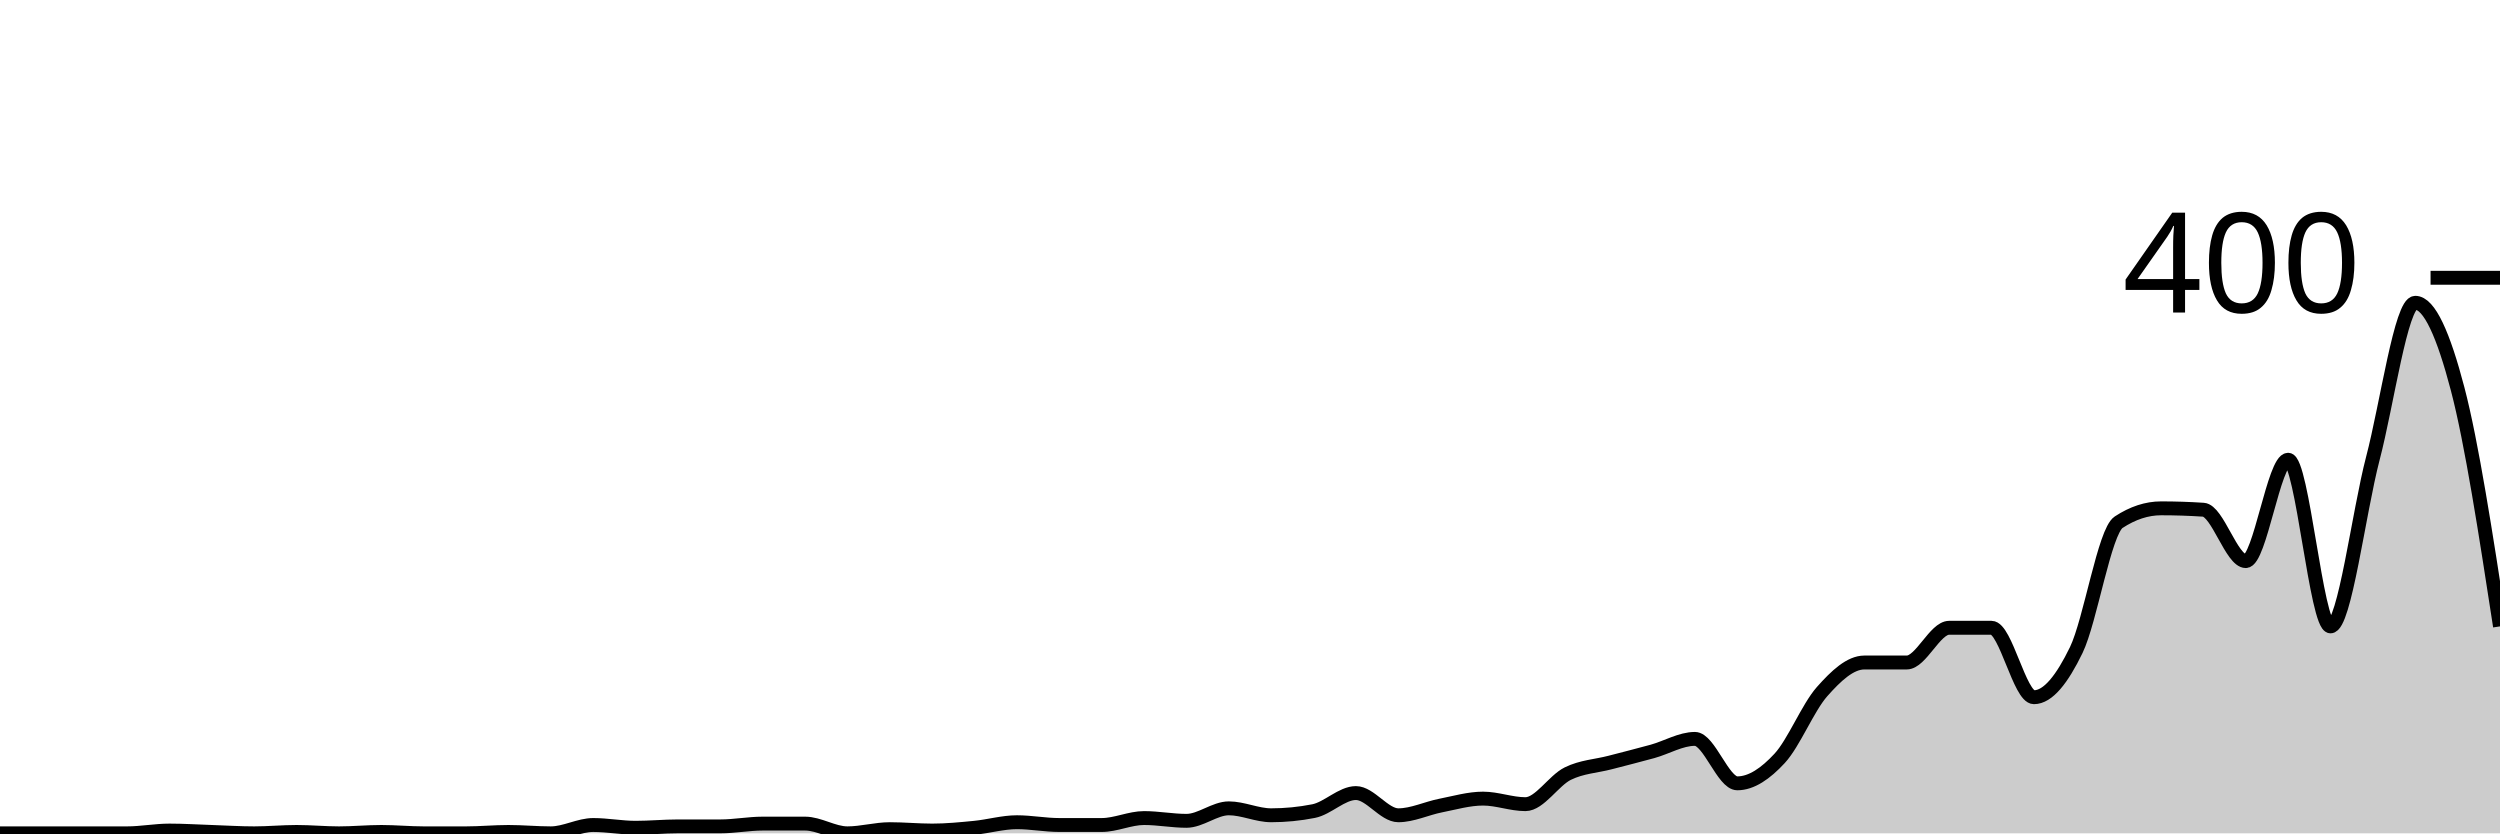
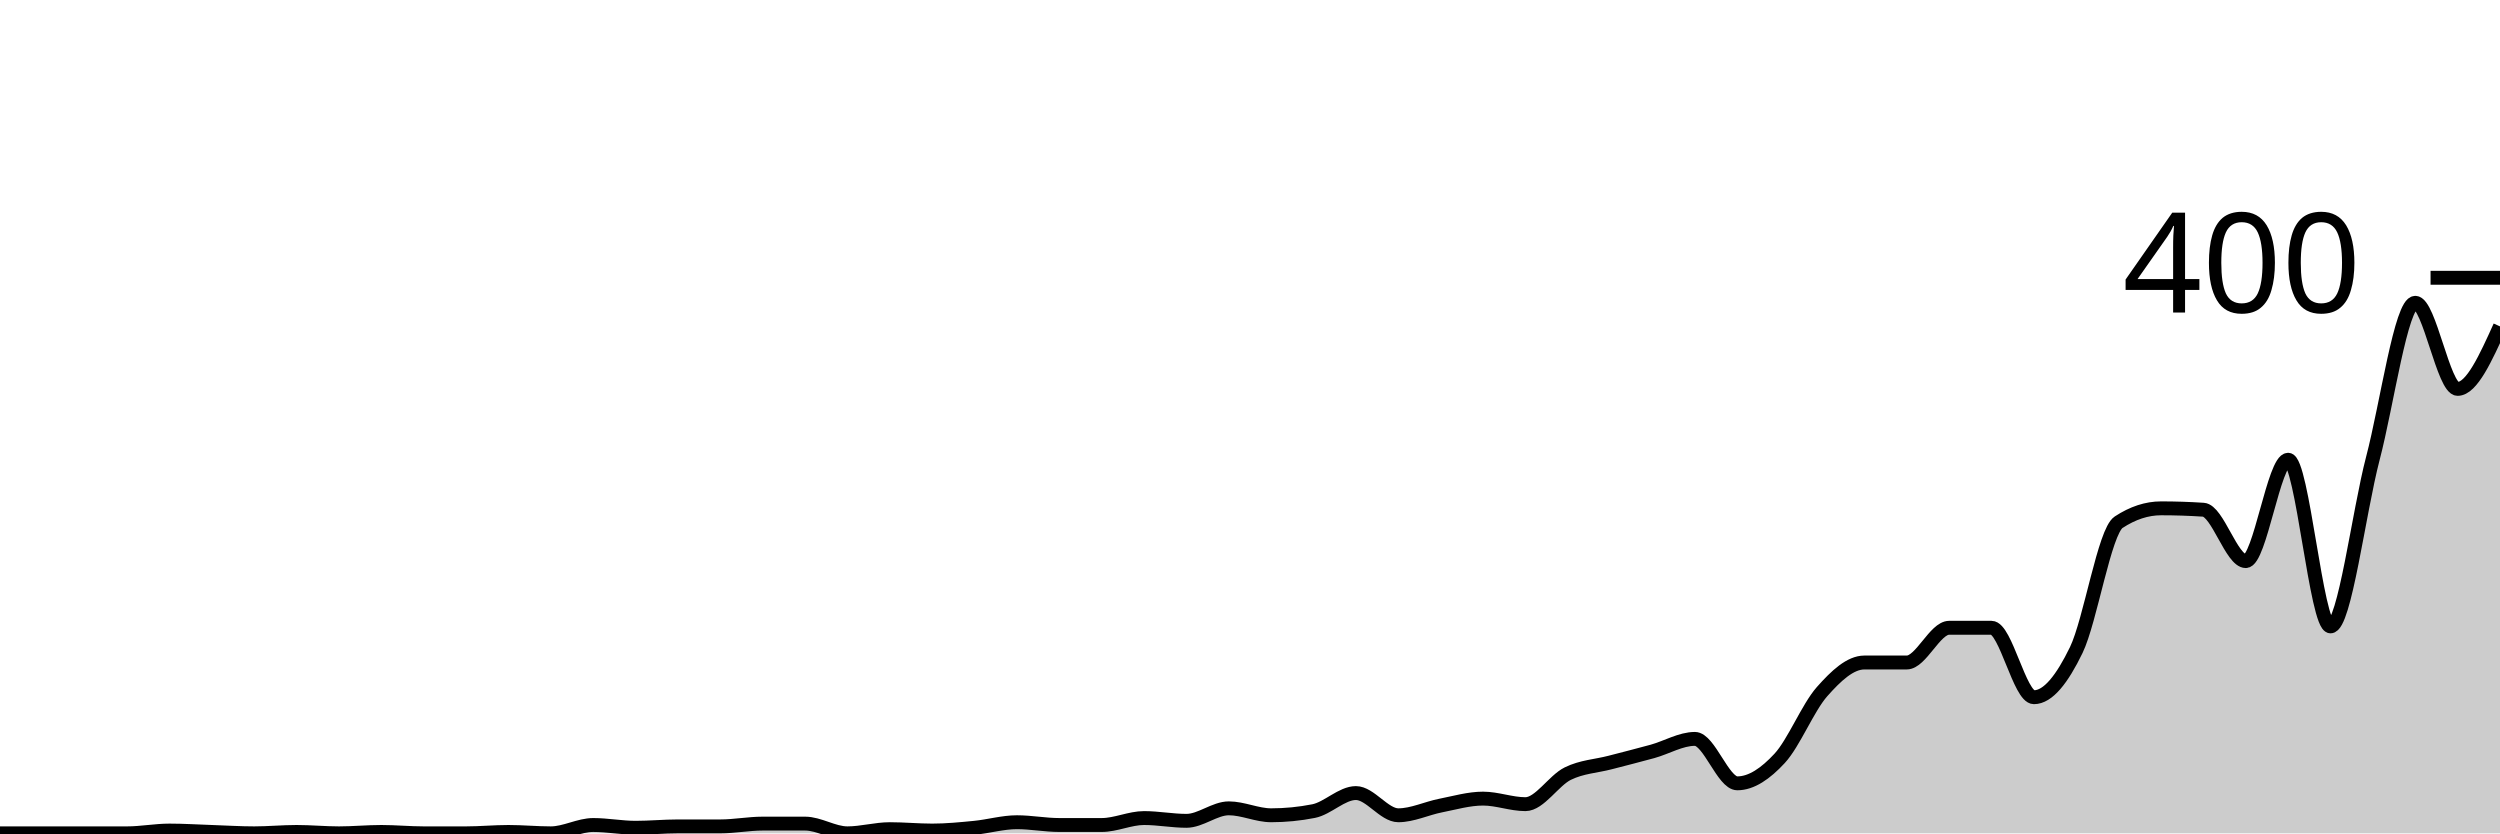
<svg xmlns="http://www.w3.org/2000/svg" viewBox="0 0 180 60">
  <g transform="translate(0,20)">
-     <path class="area" fill="rgba(0, 0, 0, 0.2)" d="M0,40C1.017,40,2.034,40,3.051,40C4.068,40,5.085,40,6.102,40C7.119,40,8.136,40,9.153,40C10.169,40,11.186,39.8,12.203,39.8C13.22,39.8,14.237,39.867,15.254,39.9C16.271,39.933,17.288,40,18.305,40C19.322,40,20.339,39.9,21.356,39.9C22.373,39.9,23.39,40,24.407,40C25.424,40,26.441,39.9,27.458,39.9C28.475,39.9,29.492,40,30.508,40C31.525,40,32.542,40,33.559,40C34.576,40,35.593,39.9,36.61,39.9C37.627,39.9,38.644,40,39.661,40C40.678,40,41.695,39.4,42.712,39.4C43.729,39.4,44.746,39.6,45.763,39.6C46.78,39.6,47.797,39.5,48.814,39.5C49.831,39.5,50.847,39.5,51.864,39.5C52.881,39.5,53.898,39.3,54.915,39.3C55.932,39.3,56.949,39.3,57.966,39.3C58.983,39.3,60,40,61.017,40C62.034,40,63.051,39.7,64.068,39.7C65.085,39.7,66.102,39.8,67.119,39.8C68.136,39.8,69.153,39.7,70.169,39.6C71.186,39.5,72.203,39.2,73.22,39.2C74.237,39.2,75.254,39.4,76.271,39.4C77.288,39.4,78.305,39.4,79.322,39.4C80.339,39.4,81.356,38.9,82.373,38.9C83.39,38.9,84.407,39.1,85.424,39.1C86.441,39.1,87.458,38.2,88.475,38.2C89.492,38.2,90.508,38.7,91.525,38.7C92.542,38.7,93.559,38.6,94.576,38.4C95.593,38.2,96.61,37.1,97.627,37.1C98.644,37.1,99.661,38.7,100.678,38.7C101.695,38.7,102.712,38.2,103.729,38C104.746,37.8,105.763,37.5,106.78,37.5C107.797,37.5,108.814,37.9,109.831,37.9C110.847,37.9,111.864,36.2,112.881,35.7C113.898,35.2,114.915,35.167,115.932,34.9C116.949,34.633,117.966,34.383,118.983,34.1C120,33.817,121.017,33.2,122.034,33.2C123.051,33.2,124.068,36.4,125.085,36.4C126.102,36.4,127.119,35.7,128.136,34.6C129.153,33.5,130.169,30.95,131.186,29.8C132.203,28.65,133.22,27.7,134.237,27.7C135.254,27.7,136.271,27.7,137.288,27.7C138.305,27.7,139.322,25.2,140.339,25.2C141.356,25.2,142.373,25.2,143.39,25.2C144.407,25.2,145.424,30.2,146.441,30.2C147.458,30.2,148.475,28.9,149.492,26.8C150.508,24.7,151.525,18.267,152.542,17.6C153.559,16.933,154.576,16.6,155.593,16.6C156.61,16.6,157.627,16.633,158.644,16.7C159.661,16.767,160.678,20.4,161.695,20.4C162.712,20.4,163.729,13.1,164.746,13.1C165.763,13.1,166.78,25.1,167.797,25.1C168.814,25.1,169.831,16.883,170.847,13C171.864,9.117,172.881,1.8,173.898,1.8C174.915,1.8,175.932,4.117,176.949,8C177.966,11.883,178.983,18.492,180,25.1L180,40C178.983,40,177.966,40,176.949,40C175.932,40,174.915,40,173.898,40C172.881,40,171.864,40,170.847,40C169.831,40,168.814,40,167.797,40C166.78,40,165.763,40,164.746,40C163.729,40,162.712,40,161.695,40C160.678,40,159.661,40,158.644,40C157.627,40,156.61,40,155.593,40C154.576,40,153.559,40,152.542,40C151.525,40,150.508,40,149.492,40C148.475,40,147.458,40,146.441,40C145.424,40,144.407,40,143.39,40C142.373,40,141.356,40,140.339,40C139.322,40,138.305,40,137.288,40C136.271,40,135.254,40,134.237,40C133.22,40,132.203,40,131.186,40C130.169,40,129.153,40,128.136,40C127.119,40,126.102,40,125.085,40C124.068,40,123.051,40,122.034,40C121.017,40,120,40,118.983,40C117.966,40,116.949,40,115.932,40C114.915,40,113.898,40,112.881,40C111.864,40,110.847,40,109.831,40C108.814,40,107.797,40,106.78,40C105.763,40,104.746,40,103.729,40C102.712,40,101.695,40,100.678,40C99.661,40,98.644,40,97.627,40C96.61,40,95.593,40,94.576,40C93.559,40,92.542,40,91.525,40C90.508,40,89.492,40,88.475,40C87.458,40,86.441,40,85.424,40C84.407,40,83.39,40,82.373,40C81.356,40,80.339,40,79.322,40C78.305,40,77.288,40,76.271,40C75.254,40,74.237,40,73.22,40C72.203,40,71.186,40,70.169,40C69.153,40,68.136,40,67.119,40C66.102,40,65.085,40,64.068,40C63.051,40,62.034,40,61.017,40C60,40,58.983,40,57.966,40C56.949,40,55.932,40,54.915,40C53.898,40,52.881,40,51.864,40C50.847,40,49.831,40,48.814,40C47.797,40,46.78,40,45.763,40C44.746,40,43.729,40,42.712,40C41.695,40,40.678,40,39.661,40C38.644,40,37.627,40,36.61,40C35.593,40,34.576,40,33.559,40C32.542,40,31.525,40,30.508,40C29.492,40,28.475,40,27.458,40C26.441,40,25.424,40,24.407,40C23.39,40,22.373,40,21.356,40C20.339,40,19.322,40,18.305,40C17.288,40,16.271,40,15.254,40C14.237,40,13.22,40,12.203,40C11.186,40,10.169,40,9.153,40C8.136,40,7.119,40,6.102,40C5.085,40,4.068,40,3.051,40C2.034,40,1.017,40,0,40Z" />
-     <path class="line" stroke="black" fill="none" d="M0,40C1.017,40,2.034,40,3.051,40C4.068,40,5.085,40,6.102,40C7.119,40,8.136,40,9.153,40C10.169,40,11.186,39.8,12.203,39.8C13.22,39.8,14.237,39.867,15.254,39.9C16.271,39.933,17.288,40,18.305,40C19.322,40,20.339,39.9,21.356,39.9C22.373,39.9,23.39,40,24.407,40C25.424,40,26.441,39.9,27.458,39.9C28.475,39.9,29.492,40,30.508,40C31.525,40,32.542,40,33.559,40C34.576,40,35.593,39.9,36.61,39.9C37.627,39.9,38.644,40,39.661,40C40.678,40,41.695,39.4,42.712,39.4C43.729,39.4,44.746,39.6,45.763,39.6C46.78,39.6,47.797,39.5,48.814,39.5C49.831,39.5,50.847,39.5,51.864,39.5C52.881,39.5,53.898,39.3,54.915,39.3C55.932,39.3,56.949,39.3,57.966,39.3C58.983,39.3,60,40,61.017,40C62.034,40,63.051,39.7,64.068,39.7C65.085,39.7,66.102,39.8,67.119,39.8C68.136,39.8,69.153,39.7,70.169,39.6C71.186,39.5,72.203,39.2,73.22,39.2C74.237,39.2,75.254,39.4,76.271,39.4C77.288,39.4,78.305,39.4,79.322,39.4C80.339,39.4,81.356,38.9,82.373,38.9C83.39,38.9,84.407,39.1,85.424,39.1C86.441,39.1,87.458,38.2,88.475,38.2C89.492,38.2,90.508,38.7,91.525,38.7C92.542,38.7,93.559,38.6,94.576,38.4C95.593,38.2,96.61,37.1,97.627,37.1C98.644,37.1,99.661,38.7,100.678,38.7C101.695,38.7,102.712,38.2,103.729,38C104.746,37.8,105.763,37.5,106.78,37.5C107.797,37.5,108.814,37.9,109.831,37.9C110.847,37.9,111.864,36.2,112.881,35.7C113.898,35.2,114.915,35.167,115.932,34.9C116.949,34.633,117.966,34.383,118.983,34.1C120,33.817,121.017,33.2,122.034,33.2C123.051,33.2,124.068,36.4,125.085,36.4C126.102,36.4,127.119,35.7,128.136,34.6C129.153,33.5,130.169,30.95,131.186,29.8C132.203,28.65,133.22,27.7,134.237,27.7C135.254,27.7,136.271,27.7,137.288,27.7C138.305,27.7,139.322,25.2,140.339,25.2C141.356,25.2,142.373,25.2,143.39,25.2C144.407,25.2,145.424,30.2,146.441,30.2C147.458,30.2,148.475,28.9,149.492,26.8C150.508,24.7,151.525,18.267,152.542,17.6C153.559,16.933,154.576,16.6,155.593,16.6C156.61,16.6,157.627,16.633,158.644,16.7C159.661,16.767,160.678,20.4,161.695,20.4C162.712,20.4,163.729,13.1,164.746,13.1C165.763,13.1,166.78,25.1,167.797,25.1C168.814,25.1,169.831,16.883,170.847,13C171.864,9.117,172.881,1.8,173.898,1.8C174.915,1.8,175.932,4.117,176.949,8C177.966,11.883,178.983,18.492,180,25.1" />
+     <path class="area" fill="rgba(0, 0, 0, 0.2)" d="M0,40C1.017,40,2.034,40,3.051,40C4.068,40,5.085,40,6.102,40C7.119,40,8.136,40,9.153,40C10.169,40,11.186,39.8,12.203,39.8C13.22,39.8,14.237,39.867,15.254,39.9C16.271,39.933,17.288,40,18.305,40C19.322,40,20.339,39.9,21.356,39.9C22.373,39.9,23.39,40,24.407,40C25.424,40,26.441,39.9,27.458,39.9C28.475,39.9,29.492,40,30.508,40C31.525,40,32.542,40,33.559,40C34.576,40,35.593,39.9,36.61,39.9C37.627,39.9,38.644,40,39.661,40C40.678,40,41.695,39.4,42.712,39.4C43.729,39.4,44.746,39.6,45.763,39.6C46.78,39.6,47.797,39.5,48.814,39.5C49.831,39.5,50.847,39.5,51.864,39.5C52.881,39.5,53.898,39.3,54.915,39.3C55.932,39.3,56.949,39.3,57.966,39.3C58.983,39.3,60,40,61.017,40C62.034,40,63.051,39.7,64.068,39.7C65.085,39.7,66.102,39.8,67.119,39.8C68.136,39.8,69.153,39.7,70.169,39.6C71.186,39.5,72.203,39.2,73.22,39.2C74.237,39.2,75.254,39.4,76.271,39.4C77.288,39.4,78.305,39.4,79.322,39.4C80.339,39.4,81.356,38.9,82.373,38.9C83.39,38.9,84.407,39.1,85.424,39.1C86.441,39.1,87.458,38.2,88.475,38.2C89.492,38.2,90.508,38.7,91.525,38.7C92.542,38.7,93.559,38.6,94.576,38.4C95.593,38.2,96.61,37.1,97.627,37.1C98.644,37.1,99.661,38.7,100.678,38.7C101.695,38.7,102.712,38.2,103.729,38C104.746,37.8,105.763,37.5,106.78,37.5C107.797,37.5,108.814,37.9,109.831,37.9C110.847,37.9,111.864,36.2,112.881,35.7C113.898,35.2,114.915,35.167,115.932,34.9C116.949,34.633,117.966,34.383,118.983,34.1C120,33.817,121.017,33.2,122.034,33.2C123.051,33.2,124.068,36.4,125.085,36.4C126.102,36.4,127.119,35.7,128.136,34.6C129.153,33.5,130.169,30.95,131.186,29.8C132.203,28.65,133.22,27.7,134.237,27.7C135.254,27.7,136.271,27.7,137.288,27.7C138.305,27.7,139.322,25.2,140.339,25.2C141.356,25.2,142.373,25.2,143.39,25.2C144.407,25.2,145.424,30.2,146.441,30.2C147.458,30.2,148.475,28.9,149.492,26.8C150.508,24.7,151.525,18.267,152.542,17.6C153.559,16.933,154.576,16.6,155.593,16.6C156.61,16.6,157.627,16.633,158.644,16.7C159.661,16.767,160.678,20.4,161.695,20.4C162.712,20.4,163.729,13.1,164.746,13.1C165.763,13.1,166.78,25.1,167.797,25.1C168.814,25.1,169.831,16.883,170.847,13C171.864,9.117,172.881,1.8,173.898,1.8C174.915,1.8,175.932,8,176.949,8C177.966,8,178.983,5.75,180,3.5L180,40C178.983,40,177.966,40,176.949,40C175.932,40,174.915,40,173.898,40C172.881,40,171.864,40,170.847,40C169.831,40,168.814,40,167.797,40C166.78,40,165.763,40,164.746,40C163.729,40,162.712,40,161.695,40C160.678,40,159.661,40,158.644,40C157.627,40,156.61,40,155.593,40C154.576,40,153.559,40,152.542,40C151.525,40,150.508,40,149.492,40C148.475,40,147.458,40,146.441,40C145.424,40,144.407,40,143.39,40C142.373,40,141.356,40,140.339,40C139.322,40,138.305,40,137.288,40C136.271,40,135.254,40,134.237,40C133.22,40,132.203,40,131.186,40C130.169,40,129.153,40,128.136,40C127.119,40,126.102,40,125.085,40C124.068,40,123.051,40,122.034,40C121.017,40,120,40,118.983,40C117.966,40,116.949,40,115.932,40C114.915,40,113.898,40,112.881,40C111.864,40,110.847,40,109.831,40C108.814,40,107.797,40,106.78,40C105.763,40,104.746,40,103.729,40C102.712,40,101.695,40,100.678,40C99.661,40,98.644,40,97.627,40C96.61,40,95.593,40,94.576,40C93.559,40,92.542,40,91.525,40C90.508,40,89.492,40,88.475,40C87.458,40,86.441,40,85.424,40C84.407,40,83.39,40,82.373,40C81.356,40,80.339,40,79.322,40C78.305,40,77.288,40,76.271,40C75.254,40,74.237,40,73.22,40C72.203,40,71.186,40,70.169,40C69.153,40,68.136,40,67.119,40C66.102,40,65.085,40,64.068,40C63.051,40,62.034,40,61.017,40C60,40,58.983,40,57.966,40C56.949,40,55.932,40,54.915,40C53.898,40,52.881,40,51.864,40C50.847,40,49.831,40,48.814,40C47.797,40,46.78,40,45.763,40C44.746,40,43.729,40,42.712,40C41.695,40,40.678,40,39.661,40C38.644,40,37.627,40,36.61,40C35.593,40,34.576,40,33.559,40C32.542,40,31.525,40,30.508,40C29.492,40,28.475,40,27.458,40C26.441,40,25.424,40,24.407,40C23.39,40,22.373,40,21.356,40C20.339,40,19.322,40,18.305,40C17.288,40,16.271,40,15.254,40C14.237,40,13.22,40,12.203,40C11.186,40,10.169,40,9.153,40C8.136,40,7.119,40,6.102,40C5.085,40,4.068,40,3.051,40C2.034,40,1.017,40,0,40Z" />
+     <path class="line" stroke="black" fill="none" d="M0,40C1.017,40,2.034,40,3.051,40C4.068,40,5.085,40,6.102,40C7.119,40,8.136,40,9.153,40C10.169,40,11.186,39.8,12.203,39.8C13.22,39.8,14.237,39.867,15.254,39.9C16.271,39.933,17.288,40,18.305,40C19.322,40,20.339,39.9,21.356,39.9C22.373,39.9,23.39,40,24.407,40C25.424,40,26.441,39.9,27.458,39.9C28.475,39.9,29.492,40,30.508,40C31.525,40,32.542,40,33.559,40C34.576,40,35.593,39.9,36.61,39.9C37.627,39.9,38.644,40,39.661,40C40.678,40,41.695,39.4,42.712,39.4C43.729,39.4,44.746,39.6,45.763,39.6C46.78,39.6,47.797,39.5,48.814,39.5C49.831,39.5,50.847,39.5,51.864,39.5C52.881,39.5,53.898,39.3,54.915,39.3C55.932,39.3,56.949,39.3,57.966,39.3C58.983,39.3,60,40,61.017,40C62.034,40,63.051,39.7,64.068,39.7C65.085,39.7,66.102,39.8,67.119,39.8C68.136,39.8,69.153,39.7,70.169,39.6C71.186,39.5,72.203,39.2,73.22,39.2C74.237,39.2,75.254,39.4,76.271,39.4C77.288,39.4,78.305,39.4,79.322,39.4C80.339,39.4,81.356,38.9,82.373,38.9C83.39,38.9,84.407,39.1,85.424,39.1C86.441,39.1,87.458,38.2,88.475,38.2C89.492,38.2,90.508,38.7,91.525,38.7C92.542,38.7,93.559,38.6,94.576,38.4C95.593,38.2,96.61,37.1,97.627,37.1C98.644,37.1,99.661,38.7,100.678,38.7C101.695,38.7,102.712,38.2,103.729,38C104.746,37.8,105.763,37.5,106.78,37.5C107.797,37.5,108.814,37.9,109.831,37.9C110.847,37.9,111.864,36.2,112.881,35.7C113.898,35.2,114.915,35.167,115.932,34.9C116.949,34.633,117.966,34.383,118.983,34.1C120,33.817,121.017,33.2,122.034,33.2C123.051,33.2,124.068,36.4,125.085,36.4C126.102,36.4,127.119,35.7,128.136,34.6C129.153,33.5,130.169,30.95,131.186,29.8C132.203,28.65,133.22,27.7,134.237,27.7C135.254,27.7,136.271,27.7,137.288,27.7C138.305,27.7,139.322,25.2,140.339,25.2C141.356,25.2,142.373,25.2,143.39,25.2C144.407,25.2,145.424,30.2,146.441,30.2C147.458,30.2,148.475,28.9,149.492,26.8C150.508,24.7,151.525,18.267,152.542,17.6C153.559,16.933,154.576,16.6,155.593,16.6C156.61,16.6,157.627,16.633,158.644,16.7C159.661,16.767,160.678,20.4,161.695,20.4C162.712,20.4,163.729,13.1,164.746,13.1C165.763,13.1,166.78,25.1,167.797,25.1C168.814,25.1,169.831,16.883,170.847,13C171.864,9.117,172.881,1.8,173.898,1.8C174.915,1.8,175.932,8,176.949,8C177.966,8,178.983,5.75,180,3.5" />
    <path class="axis-ceiling" stroke-width="1" stroke="black" fill="none" d="M175,0L180,0" />
    <text class="axis-ceiling-label" font-family="sans-serif" text-anchor="end" font-size="10px" x="170" y="2.5">400</text>
  </g>
</svg>
